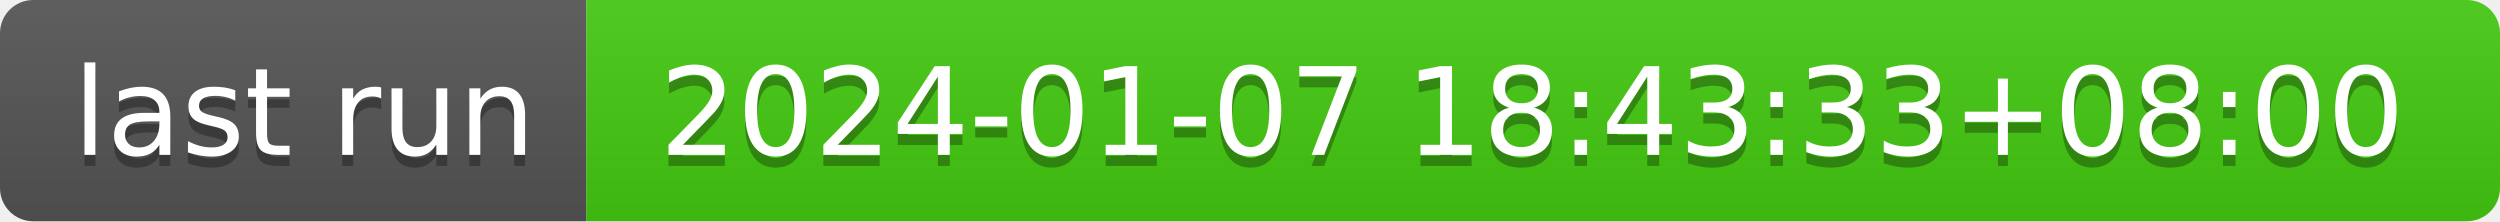
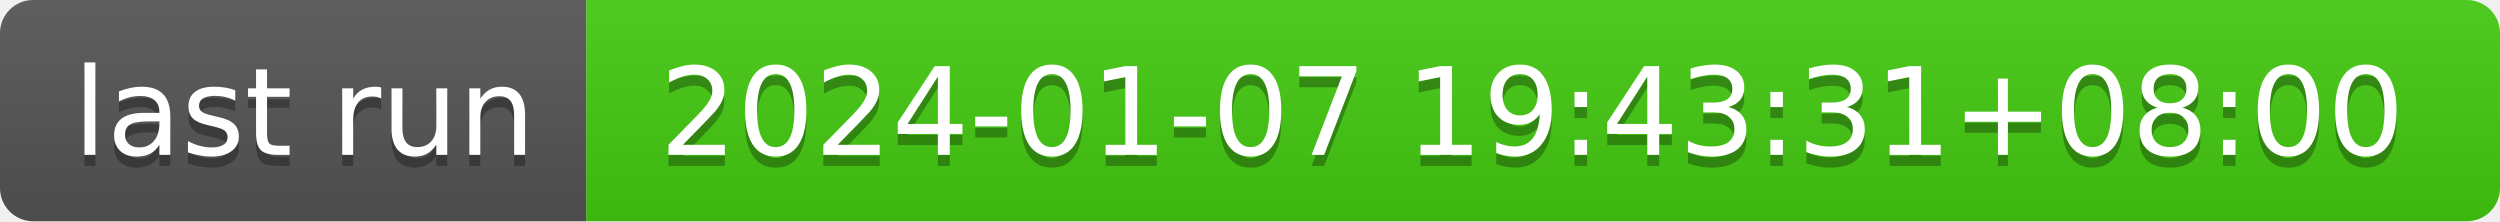
- <svg xmlns="http://www.w3.org/2000/svg" width="226" height="20" role="img" aria-label="last run: 2024-01-07 18:43:33+08:00">
+ <svg xmlns="http://www.w3.org/2000/svg" width="226" height="20" role="img" aria-label="last run: 2024-01-07 19:43:31+08:00">
  <linearGradient id="s" x2="0" y2="100%">
    <stop offset="0" stop-color="#bbb" stop-opacity=".1" />
    <stop offset="1" stop-opacity=".1" />
  </linearGradient>
  <clipPath id="r">
    <rect width="226" height="20" rx="3" fill="#fff" />
  </clipPath>
  <g clip-path="url(#r)">
    <rect width="53" height="20" fill="#555" />
    <rect x="53" width="173" height="20" fill="#4c1" />
    <rect width="226" height="20" fill="url(#s)" />
  </g>
  <g fill="#fff" text-anchor="middle" font-family="Verdana,Geneva,DejaVu Sans,sans-serif" text-rendering="geometricPrecision" font-size="110">
    <text aria-hidden="true" x="275" y="150" fill="#010101" fill-opacity=".3" transform="scale(.1)" textLength="430">last run</text>
    <text x="275" y="140" transform="scale(.1)" fill="#fff" textLength="430">last run</text>
-     <text aria-hidden="true" x="1385" y="150" fill="#010101" fill-opacity=".3" transform="scale(.1)" textLength="1630">2024-01-07 18:43:33+08:00</text>
-     <text x="1385" y="140" transform="scale(.1)" fill="#fff" textLength="1630">2024-01-07 18:43:33+08:00</text>
+     <text aria-hidden="true" x="1385" y="150" fill="#010101" fill-opacity=".3" transform="scale(.1)" textLength="1630">2024-01-07 19:43:31+08:00</text>
+     <text x="1385" y="140" transform="scale(.1)" fill="#fff" textLength="1630">2024-01-07 19:43:31+08:00</text>
  </g>
</svg>
